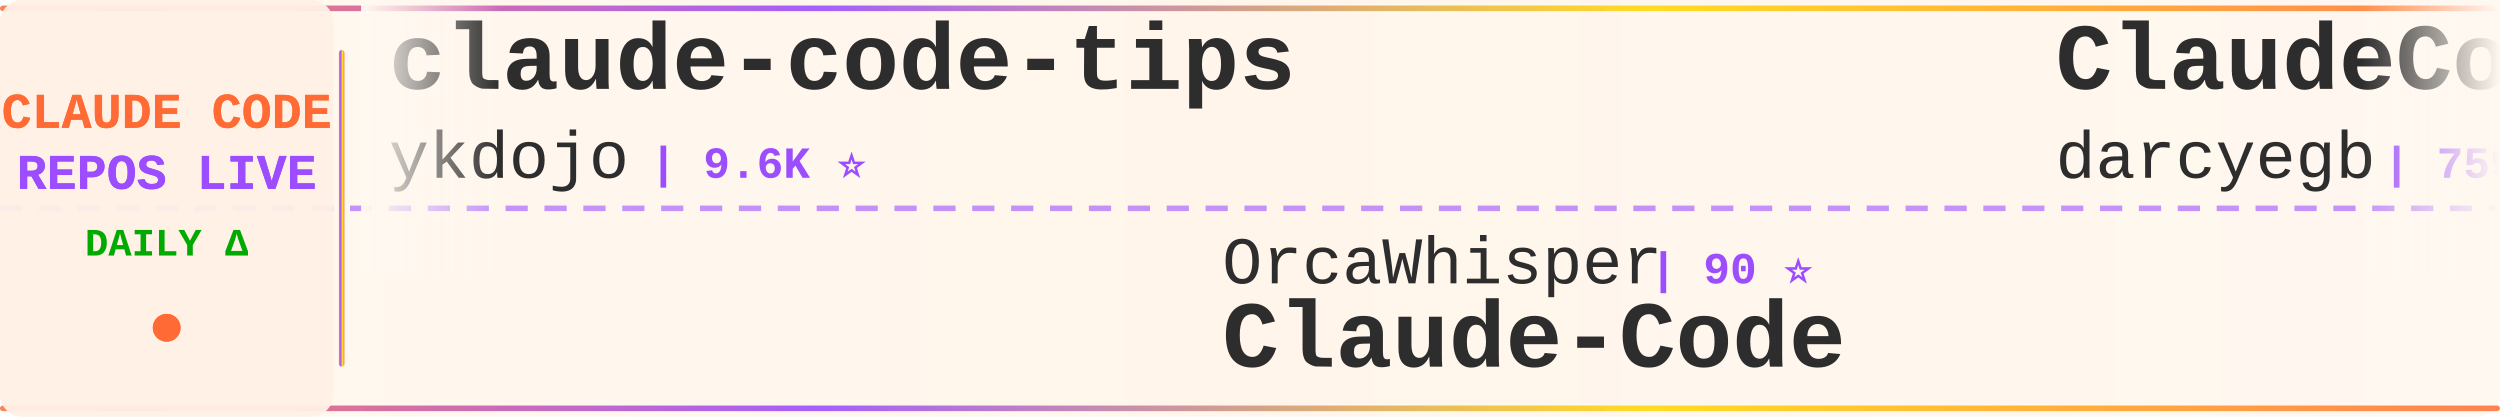
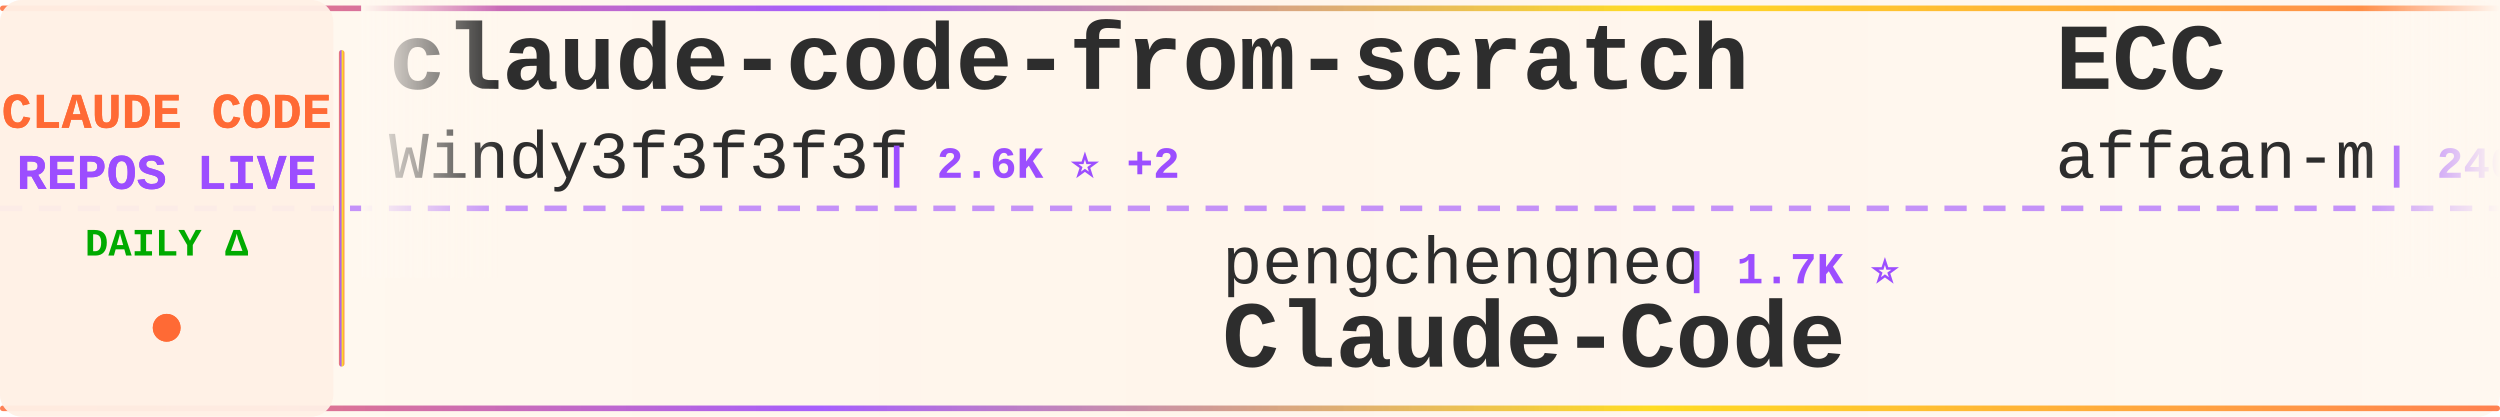
<svg xmlns="http://www.w3.org/2000/svg" width="900" height="150">
  <defs>
    <linearGradient id="tickerBg" x1="0%" y1="0%" x2="100%" y2="0%">
      <stop offset="0%" style="stop-color:#fff8f0;stop-opacity:0.98" />
      <stop offset="50%" style="stop-color:#fff5eb;stop-opacity:1" />
      <stop offset="100%" style="stop-color:#fff8f0;stop-opacity:0.98" />
    </linearGradient>
    <linearGradient id="borderGrad" x1="0%" y1="0%" x2="100%" y2="0%">
      <stop offset="0%" style="stop-color:#FF6B35;stop-opacity:0.85">
        <animate attributeName="stop-opacity" values="0.85;1;0.85" dur="2s" repeatCount="indefinite" />
      </stop>
      <stop offset="33%" style="stop-color:#9C4EFF;stop-opacity:0.9">
        <animate attributeName="stop-opacity" values="0.9;1;0.9" dur="2.2s" repeatCount="indefinite" />
      </stop>
      <stop offset="66%" style="stop-color:#FFD700;stop-opacity:0.85">
        <animate attributeName="stop-opacity" values="0.85;1;0.85" dur="1.8s" repeatCount="indefinite" />
      </stop>
      <stop offset="100%" style="stop-color:#FF6B35;stop-opacity:0.85">
        <animate attributeName="stop-opacity" values="0.85;1;0.85" dur="2s" repeatCount="indefinite" />
      </stop>
    </linearGradient>
    <filter id="textGlow">
      <feGaussianBlur stdDeviation="0.15" result="coloredBlur" />
      <feMerge>
        <feMergeNode in="coloredBlur" />
        <feMergeNode in="SourceGraphic" />
      </feMerge>
    </filter>
    <filter id="metricGlow">
      <feGaussianBlur stdDeviation="0.2" result="coloredBlur" />
      <feMerge>
        <feMergeNode in="coloredBlur" />
        <feMergeNode in="SourceGraphic" />
      </feMerge>
    </filter>
    <linearGradient id="leftFade" x1="0%" y1="0%" x2="100%" y2="0%">
      <stop offset="0%" style="stop-color:#fff8f0;stop-opacity:1" />
      <stop offset="100%" style="stop-color:#fff8f0;stop-opacity:0" />
    </linearGradient>
    <linearGradient id="rightFade" x1="0%" y1="0%" x2="100%" y2="0%">
      <stop offset="0%" style="stop-color:#fff8f0;stop-opacity:0" />
      <stop offset="100%" style="stop-color:#fff8f0;stop-opacity:1" />
    </linearGradient>
  </defs>
  <rect width="900" height="150" fill="url(#tickerBg)" rx="8" />
  <rect x="0" y="2" width="900" height="2" fill="url(#borderGrad)" rx="1" />
  <rect x="0" y="146" width="900" height="2" fill="url(#borderGrad)" rx="1" />
  <line x1="0" y1="75" x2="900" y2="75" stroke="#9C4EFF" stroke-width="2" stroke-dasharray="8 6" opacity="0.6" />
  <rect x="0" y="0" width="120" height="150" fill="#fff0e6" opacity="0.95" rx="8" />
  <text x="60" y="46" font-family="'Courier New', monospace" font-size="18" font-weight="bold" fill="#FF6B35" text-anchor="middle" filter="url(#textGlow)">
    CLAUDE CODE
  </text>
  <text x="60" y="68" font-family="'Courier New', monospace" font-size="18" font-weight="bold" fill="#9C4EFF" text-anchor="middle" filter="url(#textGlow)">
    REPOS LIVE
  </text>
  <text x="60" y="92" font-family="'Courier New', monospace" font-size="14" font-weight="bold" fill="#00aa00" text-anchor="middle">
    DAILY Δ
  </text>
  <circle cx="60" cy="118" r="5" fill="#FF6B35" filter="url(#metricGlow)">
    <animate attributeName="r" values="4;6;4" dur="1.5s" repeatCount="indefinite" />
    <animate attributeName="opacity" values="0.6;1;0.6" dur="1.5s" repeatCount="indefinite" />
  </circle>
  <rect x="122" y="18" width="2" height="114" fill="url(#borderGrad)" rx="1" />
  <clipPath id="tickerClip">
    <rect x="130" y="0" width="770" height="150" />
  </clipPath>
  <g clip-path="url(#tickerClip)">
    <g id="tickerItems">
      <animateTransform attributeName="transform" attributeType="XML" type="translate" from="0 0" to="-3000 0" dur="54s" repeatCount="indefinite" />
      <g transform="translate(0, 0)">
-         <text x="140" y="32" font-family="'Courier New', monospace" font-size="34" font-weight="bold" fill="#2d2d2d">claude-code-tips</text>
-         <text x="140" y="64" font-family="'Courier New', monospace" font-size="24" font-weight="normal" fill="#2d2d2d" opacity="1.0">ykdojo</text>
-         <text x="234" y="64" font-family="'Courier New', monospace" font-size="16" font-weight="bold" fill="#9C4EFF"> | 9.6K ⭐</text>
+         <text x="140" y="32" font-family="'Courier New', monospace" font-size="34" font-weight="bold" fill="#2d2d2d">claude-code-from-scratch</text>
+         <text x="140" y="64" font-family="'Courier New', monospace" font-size="24" font-weight="normal" fill="#2d2d2d" opacity="1.0">Windy3f3f3f3f</text>
+         <text x="318" y="64" font-family="'Courier New', monospace" font-size="16" font-weight="bold" fill="#9C4EFF"> | 2.6K ⭐ +2</text>
      </g>
      <g transform="translate(300, 0)">
-         <text x="140" y="102" font-family="'Courier New', monospace" font-size="24" font-weight="normal" fill="#2d2d2d" opacity="1.0">OrcaWhisper</text>
-         <text x="294" y="102" font-family="'Courier New', monospace" font-size="16" font-weight="bold" fill="#9C4EFF"> | 90 ⭐</text>
+         <text x="140" y="102" font-family="'Courier New', monospace" font-size="24" font-weight="normal" fill="#2d2d2d" opacity="1.0">pengchengneo</text>
+         <text x="306" y="102" font-family="'Courier New', monospace" font-size="16" font-weight="bold" fill="#9C4EFF"> | 1.7K ⭐</text>
        <text x="140" y="132" font-family="'Courier New', monospace" font-size="34" font-weight="bold" fill="#2d2d2d">Claude-Code</text>
      </g>
      <g transform="translate(600, 0)">
-         <text x="140" y="32" font-family="'Courier New', monospace" font-size="34" font-weight="bold" fill="#2d2d2d">ClaudeCodeAgents</text>
-         <text x="140" y="64" font-family="'Courier New', monospace" font-size="24" font-weight="normal" fill="#2d2d2d" opacity="1.0">darcyegb</text>
-         <text x="258" y="64" font-family="'Courier New', monospace" font-size="16" font-weight="bold" fill="#9C4EFF"> | 759 ⭐ +1</text>
+         <text x="140" y="32" font-family="'Courier New', monospace" font-size="34" font-weight="bold" fill="#2d2d2d">ECC</text>
+         <text x="140" y="64" font-family="'Courier New', monospace" font-size="24" font-weight="normal" fill="#2d2d2d" opacity="1.0">affaan-m</text>
+         <text x="258" y="64" font-family="'Courier New', monospace" font-size="16" font-weight="bold" fill="#9C4EFF"> | 240.0K ⭐ +22</text>
      </g>
      <g transform="translate(900, 0)">
-         <text x="140" y="102" font-family="'Courier New', monospace" font-size="24" font-weight="normal" fill="#2d2d2d" opacity="1.0">rohitg00</text>
-         <text x="258" y="102" font-family="'Courier New', monospace" font-size="16" font-weight="bold" fill="#9C4EFF"> | 2.5K ⭐</text>
-         <text x="140" y="132" font-family="'Courier New', monospace" font-size="34" font-weight="bold" fill="#2d2d2d">awesome-claude-code-tool...</text>
+         <text x="140" y="102" font-family="'Courier New', monospace" font-size="24" font-weight="normal" fill="#2d2d2d" opacity="1.0">andrew-kramer-inno</text>
+         <text x="378" y="102" font-family="'Courier New', monospace" font-size="16" font-weight="bold" fill="#9C4EFF"> | 593 ⭐</text>
+         <text x="140" y="132" font-family="'Courier New', monospace" font-size="34" font-weight="bold" fill="#2d2d2d">claude-code-source-build</text>
      </g>
      <g transform="translate(1200, 0)">
-         <text x="140" y="32" font-family="'Courier New', monospace" font-size="34" font-weight="bold" fill="#2d2d2d">edmunds-claude-code</text>
-         <text x="140" y="64" font-family="'Courier New', monospace" font-size="24" font-weight="normal" fill="#2d2d2d" opacity="1.0">edmund-io</text>
-         <text x="270" y="64" font-family="'Courier New', monospace" font-size="16" font-weight="bold" fill="#9C4EFF"> | 1.5K ⭐</text>
+         <text x="140" y="32" font-family="'Courier New', monospace" font-size="34" font-weight="bold" fill="#2d2d2d">claude-code-source-code-...</text>
+         <text x="140" y="64" font-family="'Courier New', monospace" font-size="24" font-weight="normal" fill="#2d2d2d" opacity="1.0">ghuntley</text>
+         <text x="258" y="64" font-family="'Courier New', monospace" font-size="16" font-weight="bold" fill="#9C4EFF"> | 989 ⭐</text>
      </g>
      <g transform="translate(1500, 0)">
-         <text x="140" y="102" font-family="'Courier New', monospace" font-size="24" font-weight="normal" fill="#2d2d2d" opacity="1.0">Njengah</text>
-         <text x="246" y="102" font-family="'Courier New', monospace" font-size="16" font-weight="bold" fill="#9C4EFF"> | 1.9K ⭐ +1.9K</text>
-         <text x="140" y="132" font-family="'Courier New', monospace" font-size="34" font-weight="bold" fill="#2d2d2d">claude-code-cheat-sheet</text>
+         <text x="140" y="102" font-family="'Courier New', monospace" font-size="24" font-weight="normal" fill="#2d2d2d" opacity="1.0">darcyegb</text>
+         <text x="258" y="102" font-family="'Courier New', monospace" font-size="16" font-weight="bold" fill="#9C4EFF"> | 759 ⭐</text>
+         <text x="140" y="132" font-family="'Courier New', monospace" font-size="34" font-weight="bold" fill="#2d2d2d">ClaudeCodeAgents</text>
      </g>
      <g transform="translate(1800, 0)">
-         <text x="140" y="32" font-family="'Courier New', monospace" font-size="34" font-weight="bold" fill="#2d2d2d">claude-code-base-action</text>
-         <text x="140" y="64" font-family="'Courier New', monospace" font-size="24" font-weight="normal" fill="#2d2d2d" opacity="1.0">anthropics</text>
-         <text x="282" y="64" font-family="'Courier New', monospace" font-size="16" font-weight="bold" fill="#9C4EFF"> | 945 ⭐ +1</text>
+         <text x="140" y="32" font-family="'Courier New', monospace" font-size="34" font-weight="bold" fill="#2d2d2d">claude-code-cli</text>
+         <text x="140" y="64" font-family="'Courier New', monospace" font-size="24" font-weight="normal" fill="#2d2d2d" opacity="1.0">huangserva</text>
+         <text x="282" y="64" font-family="'Courier New', monospace" font-size="16" font-weight="bold" fill="#9C4EFF"> | 623 ⭐</text>
      </g>
      <g transform="translate(2100, 0)">
-         <text x="140" y="102" font-family="'Courier New', monospace" font-size="24" font-weight="normal" fill="#2d2d2d" opacity="1.0">https-deeplearning-ai</text>
-         <text x="414" y="102" font-family="'Courier New', monospace" font-size="16" font-weight="bold" fill="#9C4EFF"> | 539 ⭐</text>
-         <text x="140" y="132" font-family="'Courier New', monospace" font-size="34" font-weight="bold" fill="#2d2d2d">sc-claude-code-files</text>
+         <text x="140" y="102" font-family="'Courier New', monospace" font-size="24" font-weight="normal" fill="#2d2d2d" opacity="1.0">Windy3f3f3f3f</text>
+         <text x="318" y="102" font-family="'Courier New', monospace" font-size="16" font-weight="bold" fill="#9C4EFF"> | 3.4K ⭐ +6</text>
+         <text x="140" y="132" font-family="'Courier New', monospace" font-size="34" font-weight="bold" fill="#2d2d2d">how-claude-code-works</text>
      </g>
      <g transform="translate(2400, 0)">
-         <text x="140" y="32" font-family="'Courier New', monospace" font-size="34" font-weight="bold" fill="#2d2d2d">claude-code-templates</text>
-         <text x="140" y="64" font-family="'Courier New', monospace" font-size="24" font-weight="normal" fill="#2d2d2d" opacity="1.0">davila7</text>
-         <text x="246" y="64" font-family="'Courier New', monospace" font-size="16" font-weight="bold" fill="#9C4EFF"> | 30.2K ⭐ +2</text>
+         <text x="140" y="32" font-family="'Courier New', monospace" font-size="34" font-weight="bold" fill="#2d2d2d">Claude-Code-Source-Study</text>
+         <text x="140" y="64" font-family="'Courier New', monospace" font-size="24" font-weight="normal" fill="#2d2d2d" opacity="1.0">luyao618</text>
+         <text x="258" y="64" font-family="'Courier New', monospace" font-size="16" font-weight="bold" fill="#9C4EFF"> | 1.7K ⭐</text>
      </g>
      <g transform="translate(2700, 0)">
-         <text x="140" y="102" font-family="'Courier New', monospace" font-size="24" font-weight="normal" fill="#2d2d2d" opacity="1.0">krusemediallc</text>
-         <text x="318" y="102" font-family="'Courier New', monospace" font-size="16" font-weight="bold" fill="#9C4EFF"> | 1.2K ⭐</text>
-         <text x="140" y="132" font-family="'Courier New', monospace" font-size="34" font-weight="bold" fill="#2d2d2d">arcads-claude-code</text>
+         <text x="140" y="102" font-family="'Courier New', monospace" font-size="24" font-weight="normal" fill="#2d2d2d" opacity="1.0">WorldFlowAI</text>
+         <text x="294" y="102" font-family="'Courier New', monospace" font-size="16" font-weight="bold" fill="#9C4EFF"> | 1.2K ⭐ +2</text>
+         <text x="140" y="132" font-family="'Courier New', monospace" font-size="34" font-weight="bold" fill="#2d2d2d">everything-claude-code</text>
      </g>
      <g transform="translate(3000, 0)">
-         <text x="140" y="32" font-family="'Courier New', monospace" font-size="34" font-weight="bold" fill="#2d2d2d">claude-code-tips</text>
-         <text x="140" y="64" font-family="'Courier New', monospace" font-size="24" font-weight="normal" fill="#2d2d2d" opacity="1.0">ykdojo</text>
-         <text x="234" y="64" font-family="'Courier New', monospace" font-size="16" font-weight="bold" fill="#9C4EFF"> | 9.6K ⭐</text>
+         <text x="140" y="32" font-family="'Courier New', monospace" font-size="34" font-weight="bold" fill="#2d2d2d">claude-code-from-scratch</text>
+         <text x="140" y="64" font-family="'Courier New', monospace" font-size="24" font-weight="normal" fill="#2d2d2d" opacity="1.0">Windy3f3f3f3f</text>
+         <text x="318" y="64" font-family="'Courier New', monospace" font-size="16" font-weight="bold" fill="#9C4EFF"> | 2.6K ⭐ +2</text>
      </g>
      <g transform="translate(3300, 0)">
-         <text x="140" y="102" font-family="'Courier New', monospace" font-size="24" font-weight="normal" fill="#2d2d2d" opacity="1.0">OrcaWhisper</text>
-         <text x="294" y="102" font-family="'Courier New', monospace" font-size="16" font-weight="bold" fill="#9C4EFF"> | 90 ⭐</text>
+         <text x="140" y="102" font-family="'Courier New', monospace" font-size="24" font-weight="normal" fill="#2d2d2d" opacity="1.0">pengchengneo</text>
+         <text x="306" y="102" font-family="'Courier New', monospace" font-size="16" font-weight="bold" fill="#9C4EFF"> | 1.7K ⭐</text>
        <text x="140" y="132" font-family="'Courier New', monospace" font-size="34" font-weight="bold" fill="#2d2d2d">Claude-Code</text>
      </g>
      <g transform="translate(3600, 0)">
-         <text x="140" y="32" font-family="'Courier New', monospace" font-size="34" font-weight="bold" fill="#2d2d2d">ClaudeCodeAgents</text>
-         <text x="140" y="64" font-family="'Courier New', monospace" font-size="24" font-weight="normal" fill="#2d2d2d" opacity="1.0">darcyegb</text>
-         <text x="258" y="64" font-family="'Courier New', monospace" font-size="16" font-weight="bold" fill="#9C4EFF"> | 759 ⭐ +1</text>
+         <text x="140" y="32" font-family="'Courier New', monospace" font-size="34" font-weight="bold" fill="#2d2d2d">ECC</text>
+         <text x="140" y="64" font-family="'Courier New', monospace" font-size="24" font-weight="normal" fill="#2d2d2d" opacity="1.0">affaan-m</text>
+         <text x="258" y="64" font-family="'Courier New', monospace" font-size="16" font-weight="bold" fill="#9C4EFF"> | 240.0K ⭐ +22</text>
      </g>
      <g transform="translate(3900, 0)">
-         <text x="140" y="102" font-family="'Courier New', monospace" font-size="24" font-weight="normal" fill="#2d2d2d" opacity="1.0">rohitg00</text>
-         <text x="258" y="102" font-family="'Courier New', monospace" font-size="16" font-weight="bold" fill="#9C4EFF"> | 2.5K ⭐</text>
-         <text x="140" y="132" font-family="'Courier New', monospace" font-size="34" font-weight="bold" fill="#2d2d2d">awesome-claude-code-tool...</text>
+         <text x="140" y="102" font-family="'Courier New', monospace" font-size="24" font-weight="normal" fill="#2d2d2d" opacity="1.0">andrew-kramer-inno</text>
+         <text x="378" y="102" font-family="'Courier New', monospace" font-size="16" font-weight="bold" fill="#9C4EFF"> | 593 ⭐</text>
+         <text x="140" y="132" font-family="'Courier New', monospace" font-size="34" font-weight="bold" fill="#2d2d2d">claude-code-source-build</text>
      </g>
    </g>
  </g>
  <rect x="130" y="0" width="50" height="100" fill="url(#leftFade)" />
  <rect x="850" y="0" width="50" height="100" fill="url(#rightFade)" />
</svg>
